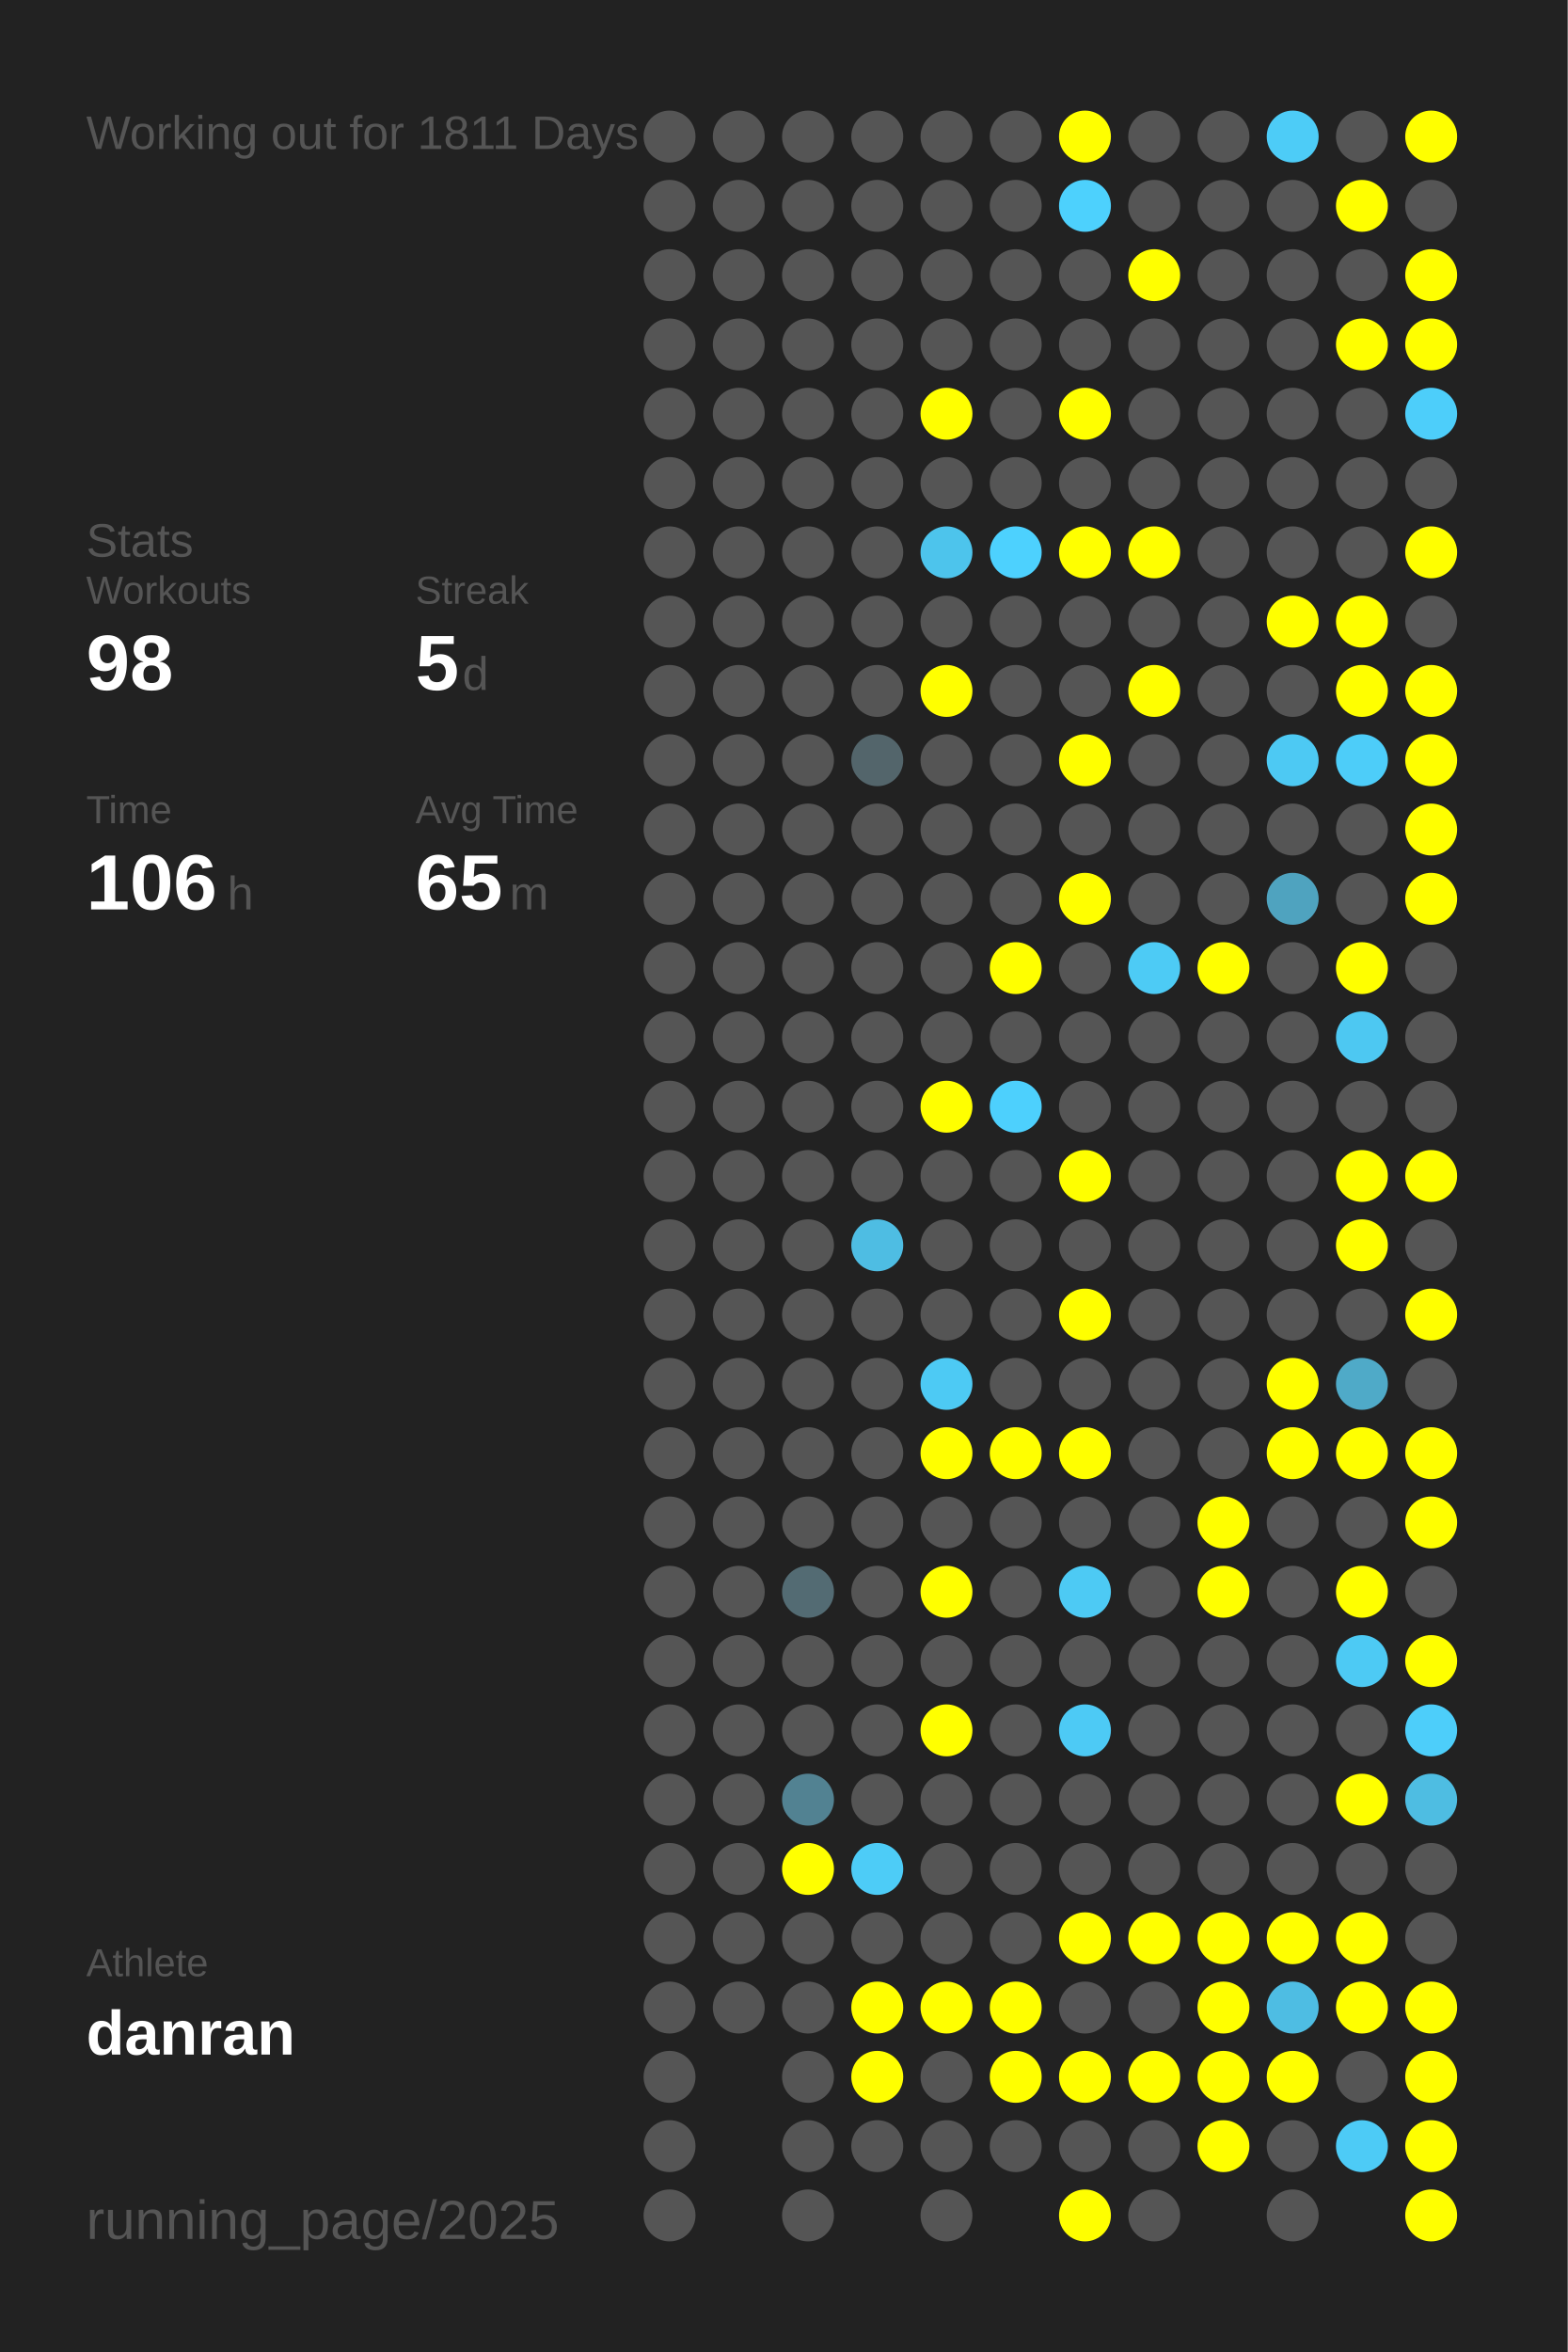
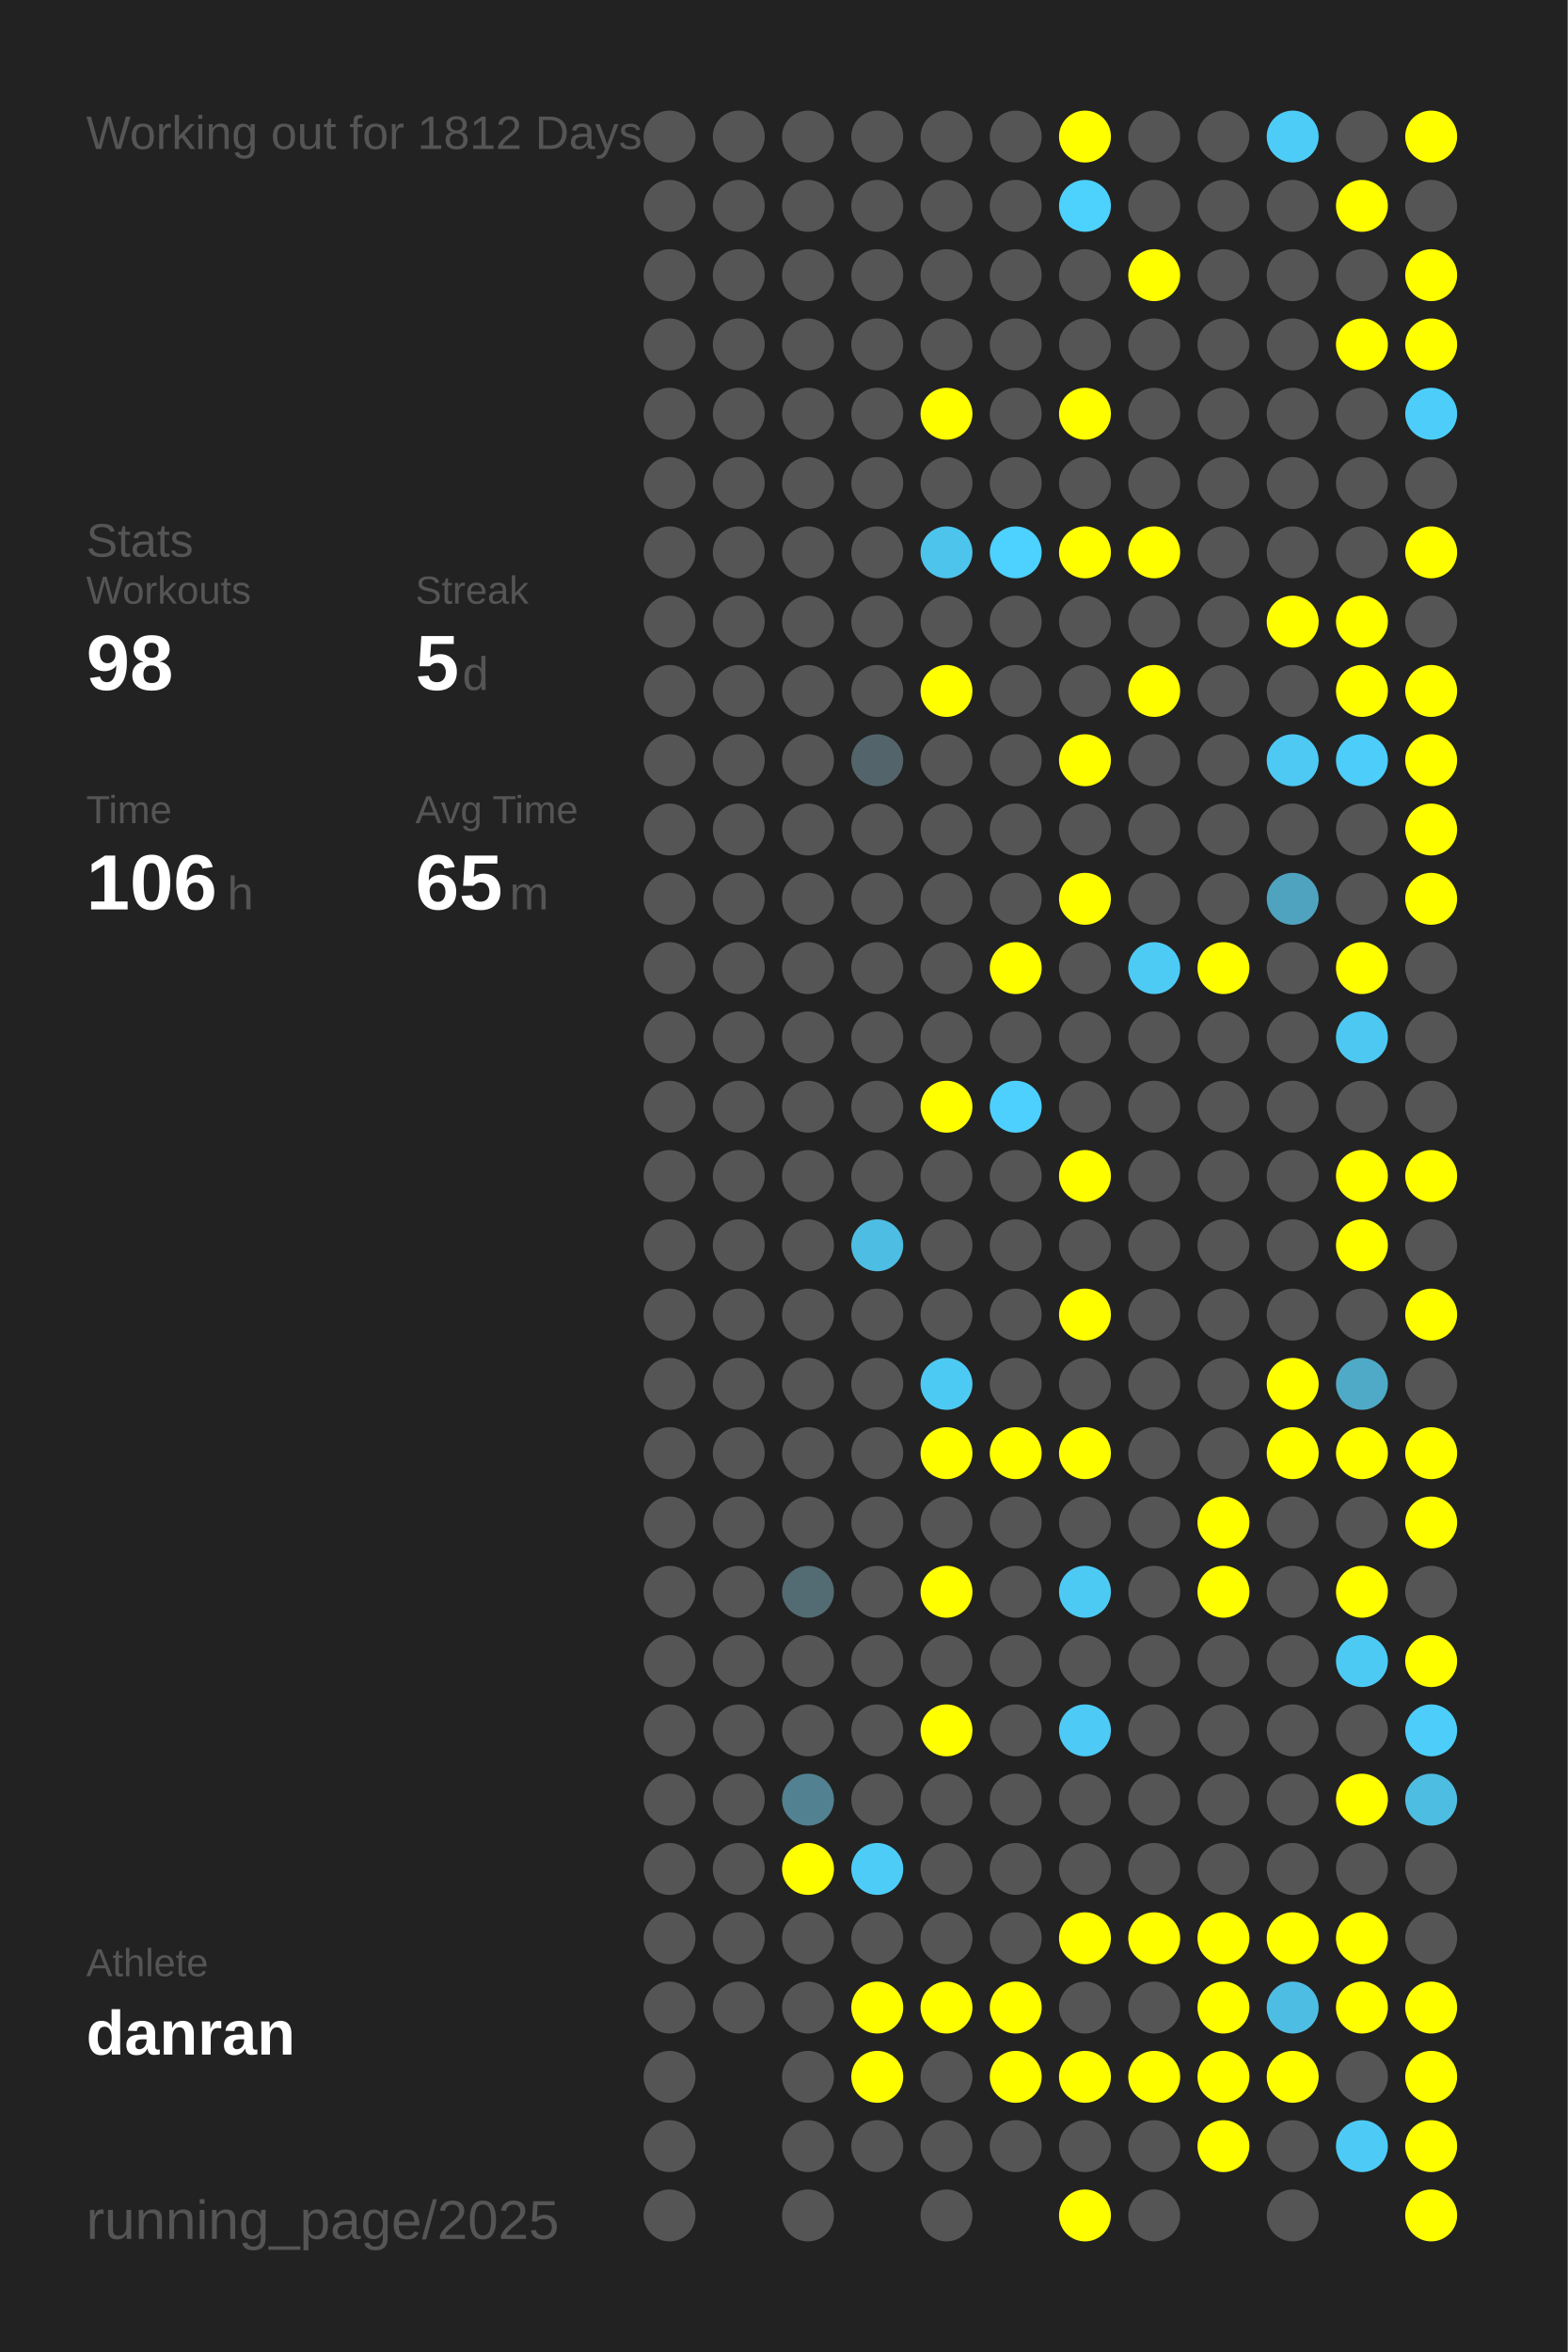
<svg xmlns="http://www.w3.org/2000/svg" baseProfile="full" height="300mm" version="1.1" viewBox="0,0,200,300" width="200mm">
  <defs />
  <rect fill="#222222" height="300" width="200" x="0" y="0" />
-   <text fill="#555555" style="font-size:6px; font-family:Arial;" x="11" y="19">Working out for 1811 Days</text>
+   <text fill="#555555" style="font-size:6px; font-family:Arial;" x="11" y="19">Working out for 1812 Days</text>
  <text fill="#555555" style="font-size:6px; font-family:Arial;" x="11" y="71">Stats</text>
  <text fill="#555555" style="font-size:5px; font-family:Arial;" x="11" y="77">Workouts</text>
  <text fill="#FFFFFF" style="font-size:10px; font-family:Arial; font-weight:bold;" x="11" y="88">98</text>
  <text fill="#555555" style="font-size:5px; font-family:Arial;" x="53" y="77">Streak</text>
  <text fill="#FFFFFF" style="font-size:10px; font-family:Arial; font-weight:bold;" x="53" y="88">5</text>
  <text fill="#555555" style="font-size:6px; font-family:Arial;" x="59" y="88">d</text>
  <text fill="#555555" style="font-size:5px; font-family:Arial;" x="11" y="105">Time</text>
  <text fill="#FFFFFF" style="font-size:10px; font-family:Arial; font-weight:bold;" x="11" y="116">106</text>
  <text fill="#555555" style="font-size:6px; font-family:Arial;" x="29" y="116">h</text>
  <text fill="#555555" style="font-size:5px; font-family:Arial;" x="53" y="105">Avg Time</text>
  <text fill="#FFFFFF" style="font-size:10px; font-family:Arial; font-weight:bold;" x="53" y="116">65</text>
  <text fill="#555555" style="font-size:6px; font-family:Arial;" x="65" y="116">m</text>
  <text fill="#555555" style="font-size:5px; font-family:Arial;" x="11" y="252.065">Athlete</text>
  <text fill="#FFFFFF" style="font-size:8px; font-family:Arial; font-weight:bold;" x="11" y="262.065">danran</text>
  <text fill="#555555" style="font-size:7px; font-family:Arial;" x="11" y="285.581">running_page/2025</text>
  <circle cx="85.417" cy="17.419" fill="#555555" r="3.312" />
  <circle cx="85.417" cy="26.258" fill="#555555" r="3.312" />
  <circle cx="85.417" cy="35.097" fill="#555555" r="3.312" />
  <circle cx="85.417" cy="43.935" fill="#555555" r="3.312" />
  <circle cx="85.417" cy="52.774" fill="#555555" r="3.312" />
  <circle cx="85.417" cy="61.613" fill="#555555" r="3.312" />
  <circle cx="85.417" cy="70.452" fill="#555555" r="3.312" />
  <circle cx="85.417" cy="79.29" fill="#555555" r="3.312" />
  <circle cx="85.417" cy="88.129" fill="#555555" r="3.312" />
  <circle cx="85.417" cy="96.968" fill="#555555" r="3.312" />
  <circle cx="85.417" cy="105.806" fill="#555555" r="3.312" />
  <circle cx="85.417" cy="114.645" fill="#555555" r="3.312" />
  <circle cx="85.417" cy="123.484" fill="#555555" r="3.312" />
  <circle cx="85.417" cy="132.323" fill="#555555" r="3.312" />
  <circle cx="85.417" cy="141.161" fill="#555555" r="3.312" />
  <circle cx="85.417" cy="150" fill="#555555" r="3.312" />
  <circle cx="85.417" cy="158.839" fill="#555555" r="3.312" />
  <circle cx="85.417" cy="167.677" fill="#555555" r="3.312" />
  <circle cx="85.417" cy="176.516" fill="#555555" r="3.312" />
  <circle cx="85.417" cy="185.355" fill="#555555" r="3.312" />
  <circle cx="85.417" cy="194.194" fill="#555555" r="3.312" />
  <circle cx="85.417" cy="203.032" fill="#555555" r="3.312" />
  <circle cx="85.417" cy="211.871" fill="#555555" r="3.312" />
  <circle cx="85.417" cy="220.71" fill="#555555" r="3.312" />
  <circle cx="85.417" cy="229.548" fill="#555555" r="3.312" />
  <circle cx="85.417" cy="238.387" fill="#555555" r="3.312" />
  <circle cx="85.417" cy="247.226" fill="#555555" r="3.312" />
  <circle cx="85.417" cy="256.065" fill="#555555" r="3.312" />
  <circle cx="85.417" cy="264.903" fill="#555555" r="3.312" />
  <circle cx="85.417" cy="273.742" fill="#555555" r="3.312" />
  <circle cx="85.417" cy="282.581" fill="#555555" r="3.312" />
  <circle cx="94.25" cy="17.419" fill="#555555" r="3.312" />
  <circle cx="94.25" cy="26.258" fill="#555555" r="3.312" />
  <circle cx="94.25" cy="35.097" fill="#555555" r="3.312" />
  <circle cx="94.25" cy="43.935" fill="#555555" r="3.312" />
  <circle cx="94.25" cy="52.774" fill="#555555" r="3.312" />
  <circle cx="94.25" cy="61.613" fill="#555555" r="3.312" />
  <circle cx="94.25" cy="70.452" fill="#555555" r="3.312" />
  <circle cx="94.25" cy="79.29" fill="#555555" r="3.312" />
  <circle cx="94.25" cy="88.129" fill="#555555" r="3.312" />
  <circle cx="94.25" cy="96.968" fill="#555555" r="3.312" />
  <circle cx="94.25" cy="105.806" fill="#555555" r="3.312" />
  <circle cx="94.25" cy="114.645" fill="#555555" r="3.312" />
  <circle cx="94.25" cy="123.484" fill="#555555" r="3.312" />
  <circle cx="94.25" cy="132.323" fill="#555555" r="3.312" />
  <circle cx="94.25" cy="141.161" fill="#555555" r="3.312" />
  <circle cx="94.25" cy="150" fill="#555555" r="3.312" />
  <circle cx="94.25" cy="158.839" fill="#555555" r="3.312" />
  <circle cx="94.25" cy="167.677" fill="#555555" r="3.312" />
  <circle cx="94.25" cy="176.516" fill="#555555" r="3.312" />
  <circle cx="94.25" cy="185.355" fill="#555555" r="3.312" />
  <circle cx="94.25" cy="194.194" fill="#555555" r="3.312" />
  <circle cx="94.25" cy="203.032" fill="#555555" r="3.312" />
  <circle cx="94.25" cy="211.871" fill="#555555" r="3.312" />
  <circle cx="94.25" cy="220.71" fill="#555555" r="3.312" />
  <circle cx="94.25" cy="229.548" fill="#555555" r="3.312" />
  <circle cx="94.25" cy="238.387" fill="#555555" r="3.312" />
  <circle cx="94.25" cy="247.226" fill="#555555" r="3.312" />
  <circle cx="94.25" cy="256.065" fill="#555555" r="3.312" />
  <circle cx="103.083" cy="17.419" fill="#555555" r="3.312" />
  <circle cx="103.083" cy="26.258" fill="#555555" r="3.312" />
  <circle cx="103.083" cy="35.097" fill="#555555" r="3.312" />
  <circle cx="103.083" cy="43.935" fill="#555555" r="3.312" />
  <circle cx="103.083" cy="52.774" fill="#555555" r="3.312" />
  <circle cx="103.083" cy="61.613" fill="#555555" r="3.312" />
  <circle cx="103.083" cy="70.452" fill="#555555" r="3.312" />
  <circle cx="103.083" cy="79.29" fill="#555555" r="3.312" />
  <circle cx="103.083" cy="88.129" fill="#555555" r="3.312" />
  <circle cx="103.083" cy="96.968" fill="#555555" r="3.312" />
  <circle cx="103.083" cy="105.806" fill="#555555" r="3.312" />
  <circle cx="103.083" cy="114.645" fill="#555555" r="3.312" />
  <circle cx="103.083" cy="123.484" fill="#555555" r="3.312" />
  <circle cx="103.083" cy="132.323" fill="#555555" r="3.312" />
  <circle cx="103.083" cy="141.161" fill="#555555" r="3.312" />
  <circle cx="103.083" cy="150" fill="#555555" r="3.312" />
  <circle cx="103.083" cy="158.839" fill="#555555" r="3.312" />
  <circle cx="103.083" cy="167.677" fill="#555555" r="3.312" />
  <circle cx="103.083" cy="176.516" fill="#555555" r="3.312" />
  <circle cx="103.083" cy="185.355" fill="#555555" r="3.312" />
  <circle cx="103.083" cy="194.194" fill="#555555" r="3.312" />
  <circle cx="103.083" cy="203.032" fill="#536b73" r="3.312" />
  <circle cx="103.083" cy="211.871" fill="#555555" r="3.312" />
  <circle cx="103.083" cy="220.71" fill="#555555" r="3.312" />
  <circle cx="103.083" cy="229.548" fill="#528292" r="3.312" />
  <circle cx="103.083" cy="238.387" fill="#FFFF00" r="3.312" />
  <circle cx="103.083" cy="247.226" fill="#555555" r="3.312" />
  <circle cx="103.083" cy="256.065" fill="#555555" r="3.312" />
  <circle cx="103.083" cy="264.903" fill="#555555" r="3.312" />
  <circle cx="103.083" cy="273.742" fill="#555555" r="3.312" />
  <circle cx="103.083" cy="282.581" fill="#555555" r="3.312" />
  <circle cx="111.917" cy="17.419" fill="#555555" r="3.312" />
  <circle cx="111.917" cy="26.258" fill="#555555" r="3.312" />
  <circle cx="111.917" cy="35.097" fill="#555555" r="3.312" />
  <circle cx="111.917" cy="43.935" fill="#555555" r="3.312" />
  <circle cx="111.917" cy="52.774" fill="#555555" r="3.312" />
  <circle cx="111.917" cy="61.613" fill="#555555" r="3.312" />
  <circle cx="111.917" cy="70.452" fill="#555555" r="3.312" />
  <circle cx="111.917" cy="79.29" fill="#555555" r="3.312" />
  <circle cx="111.917" cy="88.129" fill="#555555" r="3.312" />
  <circle cx="111.917" cy="96.968" fill="#53656b" r="3.312" />
  <circle cx="111.917" cy="105.806" fill="#555555" r="3.312" />
  <circle cx="111.917" cy="114.645" fill="#555555" r="3.312" />
  <circle cx="111.917" cy="123.484" fill="#555555" r="3.312" />
  <circle cx="111.917" cy="132.323" fill="#555555" r="3.312" />
  <circle cx="111.917" cy="141.161" fill="#555555" r="3.312" />
  <circle cx="111.917" cy="150" fill="#555555" r="3.312" />
  <circle cx="111.917" cy="158.839" fill="#4ebde3" r="3.312" />
  <circle cx="111.917" cy="167.677" fill="#555555" r="3.312" />
  <circle cx="111.917" cy="176.516" fill="#555555" r="3.312" />
  <circle cx="111.917" cy="185.355" fill="#555555" r="3.312" />
  <circle cx="111.917" cy="194.194" fill="#555555" r="3.312" />
  <circle cx="111.917" cy="203.032" fill="#555555" r="3.312" />
  <circle cx="111.917" cy="211.871" fill="#555555" r="3.312" />
  <circle cx="111.917" cy="220.71" fill="#555555" r="3.312" />
  <circle cx="111.917" cy="229.548" fill="#555555" r="3.312" />
  <circle cx="111.917" cy="238.387" fill="#4dccf7" r="3.312" />
  <circle cx="111.917" cy="247.226" fill="#555555" r="3.312" />
  <circle cx="111.917" cy="256.065" fill="#FFFF00" r="3.312" />
  <circle cx="111.917" cy="264.903" fill="#FFFF00" r="3.312" />
  <circle cx="111.917" cy="273.742" fill="#555555" r="3.312" />
  <circle cx="120.75" cy="17.419" fill="#555555" r="3.312" />
  <circle cx="120.75" cy="26.258" fill="#555555" r="3.312" />
  <circle cx="120.75" cy="35.097" fill="#555555" r="3.312" />
  <circle cx="120.75" cy="43.935" fill="#555555" r="3.312" />
  <circle cx="120.75" cy="52.774" fill="#FFFF00" r="3.312" />
  <circle cx="120.75" cy="61.613" fill="#555555" r="3.312" />
  <circle cx="120.75" cy="70.452" fill="#4dc4ec" r="3.312" />
  <circle cx="120.75" cy="79.29" fill="#555555" r="3.312" />
  <circle cx="120.75" cy="88.129" fill="#FFFF00" r="3.312" />
  <circle cx="120.75" cy="96.968" fill="#555555" r="3.312" />
  <circle cx="120.75" cy="105.806" fill="#555555" r="3.312" />
  <circle cx="120.75" cy="114.645" fill="#555555" r="3.312" />
  <circle cx="120.75" cy="123.484" fill="#555555" r="3.312" />
  <circle cx="120.75" cy="132.323" fill="#555555" r="3.312" />
  <circle cx="120.75" cy="141.161" fill="#FFFF00" r="3.312" />
  <circle cx="120.75" cy="150" fill="#555555" r="3.312" />
  <circle cx="120.75" cy="158.839" fill="#555555" r="3.312" />
  <circle cx="120.75" cy="167.677" fill="#555555" r="3.312" />
  <circle cx="120.75" cy="176.516" fill="#4dcaf4" r="3.312" />
  <circle cx="120.75" cy="185.355" fill="#FFFF00" r="3.312" />
  <circle cx="120.75" cy="194.194" fill="#555555" r="3.312" />
  <circle cx="120.75" cy="203.032" fill="#FFFF00" r="3.312" />
  <circle cx="120.75" cy="211.871" fill="#555555" r="3.312" />
  <circle cx="120.75" cy="220.71" fill="#FFFF00" r="3.312" />
  <circle cx="120.75" cy="229.548" fill="#555555" r="3.312" />
  <circle cx="120.75" cy="238.387" fill="#555555" r="3.312" />
  <circle cx="120.75" cy="247.226" fill="#555555" r="3.312" />
  <circle cx="120.75" cy="256.065" fill="#FFFF00" r="3.312" />
  <circle cx="120.75" cy="264.903" fill="#555555" r="3.312" />
  <circle cx="120.75" cy="273.742" fill="#555555" r="3.312" />
  <circle cx="120.75" cy="282.581" fill="#555555" r="3.312" />
  <circle cx="129.583" cy="17.419" fill="#555555" r="3.312" />
  <circle cx="129.583" cy="26.258" fill="#555555" r="3.312" />
  <circle cx="129.583" cy="35.097" fill="#555555" r="3.312" />
  <circle cx="129.583" cy="43.935" fill="#555555" r="3.312" />
  <circle cx="129.583" cy="52.774" fill="#555555" r="3.312" />
  <circle cx="129.583" cy="61.613" fill="#555555" r="3.312" />
  <circle cx="129.583" cy="70.452" fill="#4dd1fe" r="3.312" />
  <circle cx="129.583" cy="79.29" fill="#555555" r="3.312" />
  <circle cx="129.583" cy="88.129" fill="#555555" r="3.312" />
  <circle cx="129.583" cy="96.968" fill="#555555" r="3.312" />
  <circle cx="129.583" cy="105.806" fill="#555555" r="3.312" />
  <circle cx="129.583" cy="114.645" fill="#555555" r="3.312" />
  <circle cx="129.583" cy="123.484" fill="#FFFF00" r="3.312" />
  <circle cx="129.583" cy="132.323" fill="#555555" r="3.312" />
  <circle cx="129.583" cy="141.161" fill="#4dd0fd" r="3.312" />
  <circle cx="129.583" cy="150" fill="#555555" r="3.312" />
  <circle cx="129.583" cy="158.839" fill="#555555" r="3.312" />
  <circle cx="129.583" cy="167.677" fill="#555555" r="3.312" />
  <circle cx="129.583" cy="176.516" fill="#555555" r="3.312" />
  <circle cx="129.583" cy="185.355" fill="#FFFF00" r="3.312" />
  <circle cx="129.583" cy="194.194" fill="#555555" r="3.312" />
  <circle cx="129.583" cy="203.032" fill="#555555" r="3.312" />
  <circle cx="129.583" cy="211.871" fill="#555555" r="3.312" />
  <circle cx="129.583" cy="220.71" fill="#555555" r="3.312" />
  <circle cx="129.583" cy="229.548" fill="#555555" r="3.312" />
  <circle cx="129.583" cy="238.387" fill="#555555" r="3.312" />
  <circle cx="129.583" cy="247.226" fill="#555555" r="3.312" />
  <circle cx="129.583" cy="256.065" fill="#FFFF00" r="3.312" />
  <circle cx="129.583" cy="264.903" fill="#FFFF00" r="3.312" />
  <circle cx="129.583" cy="273.742" fill="#555555" r="3.312" />
  <circle cx="138.417" cy="17.419" fill="#FFFF00" r="3.312" />
  <circle cx="138.417" cy="26.258" fill="#4dd1fd" r="3.312" />
  <circle cx="138.417" cy="35.097" fill="#555555" r="3.312" />
  <circle cx="138.417" cy="43.935" fill="#555555" r="3.312" />
  <circle cx="138.417" cy="52.774" fill="#FFFF00" r="3.312" />
  <circle cx="138.417" cy="61.613" fill="#555555" r="3.312" />
  <circle cx="138.417" cy="70.452" fill="#FFFF00" r="3.312" />
  <circle cx="138.417" cy="79.29" fill="#555555" r="3.312" />
  <circle cx="138.417" cy="88.129" fill="#555555" r="3.312" />
  <circle cx="138.417" cy="96.968" fill="#FFFF00" r="3.312" />
  <circle cx="138.417" cy="105.806" fill="#555555" r="3.312" />
  <circle cx="138.417" cy="114.645" fill="#FFFF00" r="3.312" />
  <circle cx="138.417" cy="123.484" fill="#555555" r="3.312" />
  <circle cx="138.417" cy="132.323" fill="#555555" r="3.312" />
  <circle cx="138.417" cy="141.161" fill="#555555" r="3.312" />
  <circle cx="138.417" cy="150" fill="#FFFF00" r="3.312" />
  <circle cx="138.417" cy="158.839" fill="#555555" r="3.312" />
  <circle cx="138.417" cy="167.677" fill="#FFFF00" r="3.312" />
  <circle cx="138.417" cy="176.516" fill="#555555" r="3.312" />
  <circle cx="138.417" cy="185.355" fill="#FFFF00" r="3.312" />
  <circle cx="138.417" cy="194.194" fill="#555555" r="3.312" />
  <circle cx="138.417" cy="203.032" fill="#4dcaf4" r="3.312" />
  <circle cx="138.417" cy="211.871" fill="#555555" r="3.312" />
  <circle cx="138.417" cy="220.71" fill="#4dcaf5" r="3.312" />
  <circle cx="138.417" cy="229.548" fill="#555555" r="3.312" />
  <circle cx="138.417" cy="238.387" fill="#555555" r="3.312" />
  <circle cx="138.417" cy="247.226" fill="#FFFF00" r="3.312" />
  <circle cx="138.417" cy="256.065" fill="#555555" r="3.312" />
  <circle cx="138.417" cy="264.903" fill="#FFFF00" r="3.312" />
  <circle cx="138.417" cy="273.742" fill="#555555" r="3.312" />
  <circle cx="138.417" cy="282.581" fill="#FFFF00" r="3.312" />
  <circle cx="147.25" cy="17.419" fill="#555555" r="3.312" />
  <circle cx="147.25" cy="26.258" fill="#555555" r="3.312" />
  <circle cx="147.25" cy="35.097" fill="#FFFF00" r="3.312" />
  <circle cx="147.25" cy="43.935" fill="#555555" r="3.312" />
  <circle cx="147.25" cy="52.774" fill="#555555" r="3.312" />
  <circle cx="147.25" cy="61.613" fill="#555555" r="3.312" />
  <circle cx="147.25" cy="70.452" fill="#FFFF00" r="3.312" />
  <circle cx="147.25" cy="79.29" fill="#555555" r="3.312" />
  <circle cx="147.25" cy="88.129" fill="#FFFF00" r="3.312" />
  <circle cx="147.25" cy="96.968" fill="#555555" r="3.312" />
  <circle cx="147.25" cy="105.806" fill="#555555" r="3.312" />
  <circle cx="147.25" cy="114.645" fill="#555555" r="3.312" />
  <circle cx="147.25" cy="123.484" fill="#4dcbf5" r="3.312" />
  <circle cx="147.25" cy="132.323" fill="#555555" r="3.312" />
  <circle cx="147.25" cy="141.161" fill="#555555" r="3.312" />
  <circle cx="147.25" cy="150" fill="#555555" r="3.312" />
  <circle cx="147.25" cy="158.839" fill="#555555" r="3.312" />
  <circle cx="147.25" cy="167.677" fill="#555555" r="3.312" />
  <circle cx="147.25" cy="176.516" fill="#555555" r="3.312" />
  <circle cx="147.25" cy="185.355" fill="#555555" r="3.312" />
  <circle cx="147.25" cy="194.194" fill="#555555" r="3.312" />
  <circle cx="147.25" cy="203.032" fill="#555555" r="3.312" />
  <circle cx="147.25" cy="211.871" fill="#555555" r="3.312" />
  <circle cx="147.25" cy="220.71" fill="#555555" r="3.312" />
  <circle cx="147.25" cy="229.548" fill="#555555" r="3.312" />
  <circle cx="147.25" cy="238.387" fill="#555555" r="3.312" />
  <circle cx="147.25" cy="247.226" fill="#FFFF00" r="3.312" />
  <circle cx="147.25" cy="256.065" fill="#555555" r="3.312" />
  <circle cx="147.25" cy="264.903" fill="#FFFF00" r="3.312" />
  <circle cx="147.25" cy="273.742" fill="#555555" r="3.312" />
  <circle cx="147.25" cy="282.581" fill="#555555" r="3.312" />
  <circle cx="156.083" cy="17.419" fill="#555555" r="3.312" />
  <circle cx="156.083" cy="26.258" fill="#555555" r="3.312" />
  <circle cx="156.083" cy="35.097" fill="#555555" r="3.312" />
  <circle cx="156.083" cy="43.935" fill="#555555" r="3.312" />
  <circle cx="156.083" cy="52.774" fill="#555555" r="3.312" />
  <circle cx="156.083" cy="61.613" fill="#555555" r="3.312" />
  <circle cx="156.083" cy="70.452" fill="#555555" r="3.312" />
  <circle cx="156.083" cy="79.29" fill="#555555" r="3.312" />
  <circle cx="156.083" cy="88.129" fill="#555555" r="3.312" />
  <circle cx="156.083" cy="96.968" fill="#555555" r="3.312" />
  <circle cx="156.083" cy="105.806" fill="#555555" r="3.312" />
  <circle cx="156.083" cy="114.645" fill="#555555" r="3.312" />
  <circle cx="156.083" cy="123.484" fill="#FFFF00" r="3.312" />
  <circle cx="156.083" cy="132.323" fill="#555555" r="3.312" />
  <circle cx="156.083" cy="141.161" fill="#555555" r="3.312" />
  <circle cx="156.083" cy="150" fill="#555555" r="3.312" />
  <circle cx="156.083" cy="158.839" fill="#555555" r="3.312" />
  <circle cx="156.083" cy="167.677" fill="#555555" r="3.312" />
  <circle cx="156.083" cy="176.516" fill="#555555" r="3.312" />
  <circle cx="156.083" cy="185.355" fill="#555555" r="3.312" />
  <circle cx="156.083" cy="194.194" fill="#FFFF00" r="3.312" />
  <circle cx="156.083" cy="203.032" fill="#FFFF00" r="3.312" />
  <circle cx="156.083" cy="211.871" fill="#555555" r="3.312" />
  <circle cx="156.083" cy="220.71" fill="#555555" r="3.312" />
  <circle cx="156.083" cy="229.548" fill="#555555" r="3.312" />
  <circle cx="156.083" cy="238.387" fill="#555555" r="3.312" />
  <circle cx="156.083" cy="247.226" fill="#FFFF00" r="3.312" />
  <circle cx="156.083" cy="256.065" fill="#FFFF00" r="3.312" />
  <circle cx="156.083" cy="264.903" fill="#FFFF00" r="3.312" />
  <circle cx="156.083" cy="273.742" fill="#FFFF00" r="3.312" />
  <circle cx="164.917" cy="17.419" fill="#4dccf7" r="3.312" />
  <circle cx="164.917" cy="26.258" fill="#555555" r="3.312" />
  <circle cx="164.917" cy="35.097" fill="#555555" r="3.312" />
  <circle cx="164.917" cy="43.935" fill="#555555" r="3.312" />
  <circle cx="164.917" cy="52.774" fill="#555555" r="3.312" />
  <circle cx="164.917" cy="61.613" fill="#555555" r="3.312" />
  <circle cx="164.917" cy="70.452" fill="#555555" r="3.312" />
  <circle cx="164.917" cy="79.29" fill="#FFFF00" r="3.312" />
  <circle cx="164.917" cy="88.129" fill="#555555" r="3.312" />
  <circle cx="164.917" cy="96.968" fill="#4dc9f3" r="3.312" />
  <circle cx="164.917" cy="105.806" fill="#555555" r="3.312" />
  <circle cx="164.917" cy="114.645" fill="#4fa3bf" r="3.312" />
  <circle cx="164.917" cy="123.484" fill="#555555" r="3.312" />
  <circle cx="164.917" cy="132.323" fill="#555555" r="3.312" />
  <circle cx="164.917" cy="141.161" fill="#555555" r="3.312" />
  <circle cx="164.917" cy="150" fill="#555555" r="3.312" />
  <circle cx="164.917" cy="158.839" fill="#555555" r="3.312" />
  <circle cx="164.917" cy="167.677" fill="#555555" r="3.312" />
  <circle cx="164.917" cy="176.516" fill="#FFFF00" r="3.312" />
  <circle cx="164.917" cy="185.355" fill="#FFFF00" r="3.312" />
  <circle cx="164.917" cy="194.194" fill="#555555" r="3.312" />
  <circle cx="164.917" cy="203.032" fill="#555555" r="3.312" />
  <circle cx="164.917" cy="211.871" fill="#555555" r="3.312" />
  <circle cx="164.917" cy="220.71" fill="#555555" r="3.312" />
  <circle cx="164.917" cy="229.548" fill="#555555" r="3.312" />
  <circle cx="164.917" cy="238.387" fill="#555555" r="3.312" />
  <circle cx="164.917" cy="247.226" fill="#FFFF00" r="3.312" />
  <circle cx="164.917" cy="256.065" fill="#4ebde3" r="3.312" />
  <circle cx="164.917" cy="264.903" fill="#FFFF00" r="3.312" />
  <circle cx="164.917" cy="273.742" fill="#555555" r="3.312" />
  <circle cx="164.917" cy="282.581" fill="#555555" r="3.312" />
  <circle cx="173.75" cy="17.419" fill="#555555" r="3.312" />
  <circle cx="173.75" cy="26.258" fill="#FFFF00" r="3.312" />
  <circle cx="173.75" cy="35.097" fill="#555555" r="3.312" />
  <circle cx="173.75" cy="43.935" fill="#FFFF00" r="3.312" />
  <circle cx="173.75" cy="52.774" fill="#555555" r="3.312" />
  <circle cx="173.75" cy="61.613" fill="#555555" r="3.312" />
  <circle cx="173.75" cy="70.452" fill="#555555" r="3.312" />
  <circle cx="173.75" cy="79.29" fill="#FFFF00" r="3.312" />
  <circle cx="173.75" cy="88.129" fill="#FFFF00" r="3.312" />
  <circle cx="173.75" cy="96.968" fill="#4dcdf9" r="3.312" />
  <circle cx="173.75" cy="105.806" fill="#555555" r="3.312" />
  <circle cx="173.75" cy="114.645" fill="#555555" r="3.312" />
  <circle cx="173.75" cy="123.484" fill="#FFFF00" r="3.312" />
  <circle cx="173.75" cy="132.323" fill="#4dc8f2" r="3.312" />
  <circle cx="173.75" cy="141.161" fill="#555555" r="3.312" />
  <circle cx="173.75" cy="150" fill="#FFFF00" r="3.312" />
  <circle cx="173.75" cy="158.839" fill="#FFFF00" r="3.312" />
  <circle cx="173.75" cy="167.677" fill="#555555" r="3.312" />
  <circle cx="173.75" cy="176.516" fill="#4faac8" r="3.312" />
  <circle cx="173.75" cy="185.355" fill="#FFFF00" r="3.312" />
  <circle cx="173.75" cy="194.194" fill="#555555" r="3.312" />
  <circle cx="173.75" cy="203.032" fill="#FFFF00" r="3.312" />
  <circle cx="173.75" cy="211.871" fill="#4dcaf4" r="3.312" />
  <circle cx="173.75" cy="220.71" fill="#555555" r="3.312" />
  <circle cx="173.75" cy="229.548" fill="#FFFF00" r="3.312" />
  <circle cx="173.75" cy="238.387" fill="#555555" r="3.312" />
  <circle cx="173.75" cy="247.226" fill="#FFFF00" r="3.312" />
  <circle cx="173.75" cy="256.065" fill="#FFFF00" r="3.312" />
  <circle cx="173.75" cy="264.903" fill="#555555" r="3.312" />
  <circle cx="173.75" cy="273.742" fill="#4dcbf6" r="3.312" />
  <circle cx="182.583" cy="17.419" fill="#FFFF00" r="3.312" />
  <circle cx="182.583" cy="26.258" fill="#555555" r="3.312" />
  <circle cx="182.583" cy="35.097" fill="#FFFF00" r="3.312" />
  <circle cx="182.583" cy="43.935" fill="#FFFF00" r="3.312" />
  <circle cx="182.583" cy="52.774" fill="#4dcefa" r="3.312" />
  <circle cx="182.583" cy="61.613" fill="#555555" r="3.312" />
  <circle cx="182.583" cy="70.452" fill="#FFFF00" r="3.312" />
  <circle cx="182.583" cy="79.29" fill="#555555" r="3.312" />
  <circle cx="182.583" cy="88.129" fill="#FFFF00" r="3.312" />
  <circle cx="182.583" cy="96.968" fill="#FFFF00" r="3.312" />
  <circle cx="182.583" cy="105.806" fill="#FFFF00" r="3.312" />
  <circle cx="182.583" cy="114.645" fill="#FFFF00" r="3.312" />
  <circle cx="182.583" cy="123.484" fill="#555555" r="3.312" />
  <circle cx="182.583" cy="132.323" fill="#555555" r="3.312" />
  <circle cx="182.583" cy="141.161" fill="#555555" r="3.312" />
  <circle cx="182.583" cy="150" fill="#FFFF00" r="3.312" />
  <circle cx="182.583" cy="158.839" fill="#555555" r="3.312" />
  <circle cx="182.583" cy="167.677" fill="#FFFF00" r="3.312" />
  <circle cx="182.583" cy="176.516" fill="#555555" r="3.312" />
  <circle cx="182.583" cy="185.355" fill="#FFFF00" r="3.312" />
  <circle cx="182.583" cy="194.194" fill="#FFFF00" r="3.312" />
  <circle cx="182.583" cy="203.032" fill="#555555" r="3.312" />
  <circle cx="182.583" cy="211.871" fill="#FFFF00" r="3.312" />
  <circle cx="182.583" cy="220.71" fill="#4dcefa" r="3.312" />
  <circle cx="182.583" cy="229.548" fill="#4ebde2" r="3.312" />
  <circle cx="182.583" cy="238.387" fill="#555555" r="3.312" />
  <circle cx="182.583" cy="247.226" fill="#555555" r="3.312" />
  <circle cx="182.583" cy="256.065" fill="#FFFF00" r="3.312" />
  <circle cx="182.583" cy="264.903" fill="#FFFF00" r="3.312" />
  <circle cx="182.583" cy="273.742" fill="#FFFF00" r="3.312" />
  <circle cx="182.583" cy="282.581" fill="#FFFF00" r="3.312" />
</svg>
